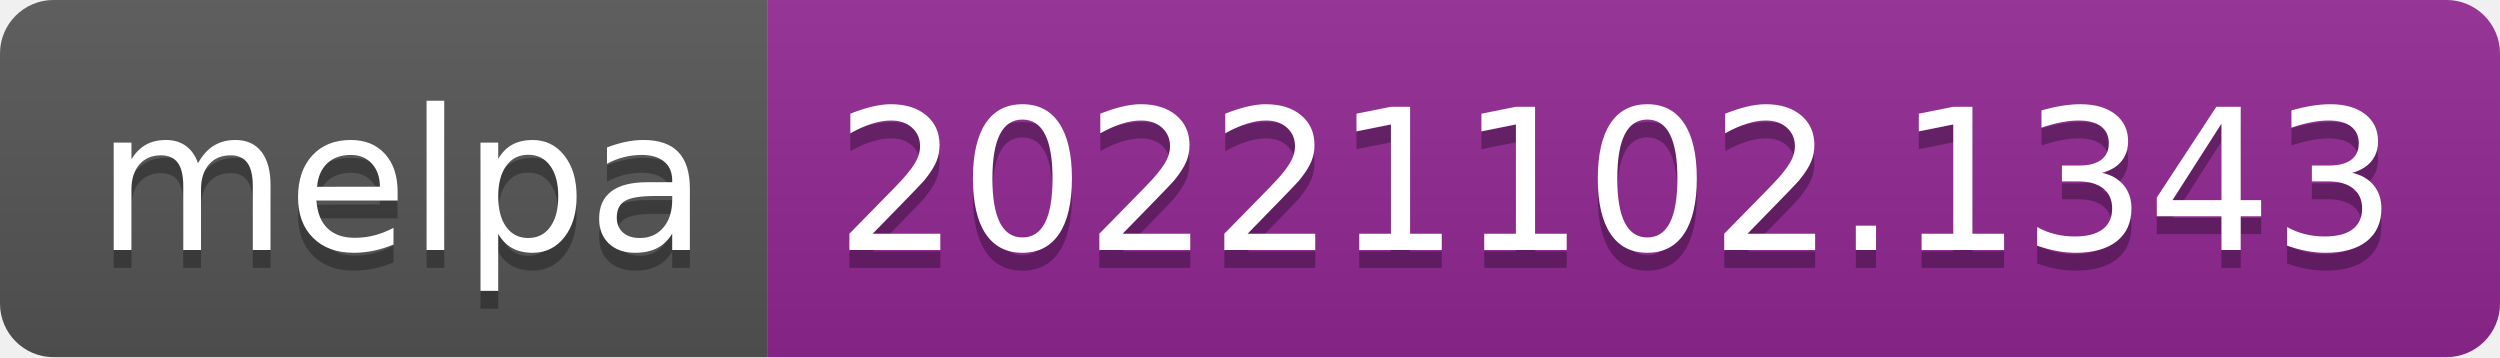
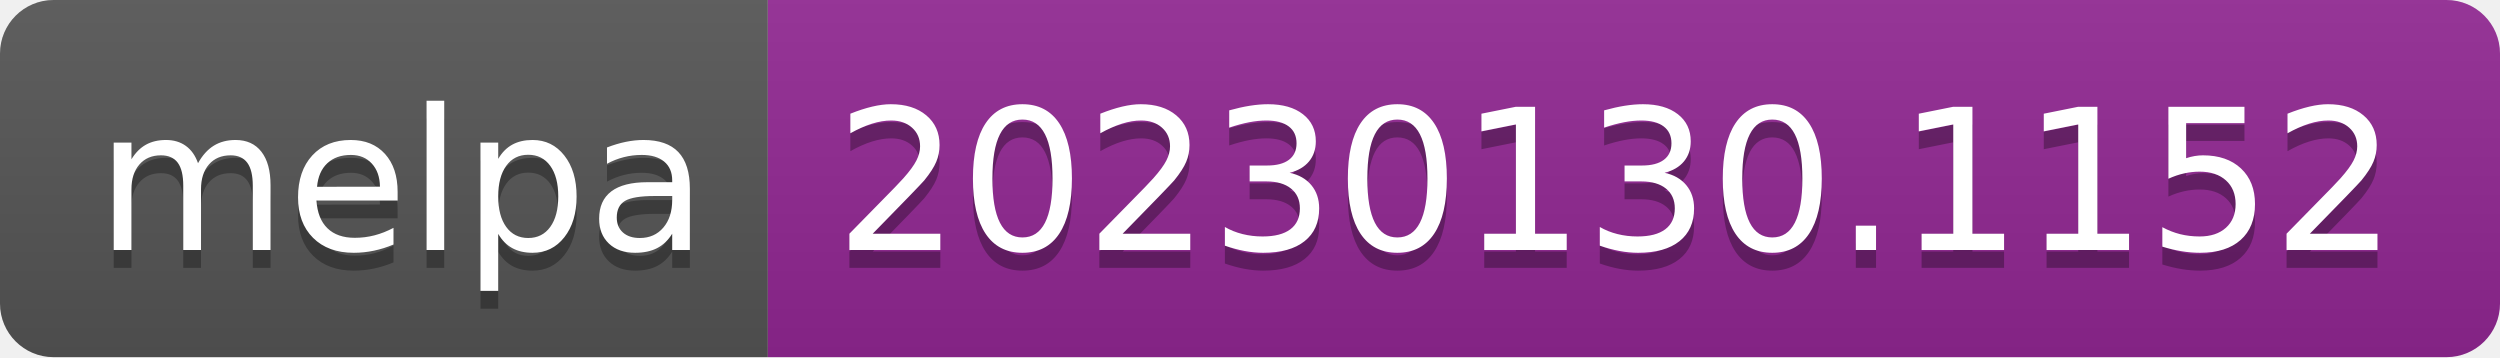
- <svg xmlns="http://www.w3.org/2000/svg" width="140" height="20" role="img" aria-label="melpa: 20221102.1343">
+ <svg xmlns="http://www.w3.org/2000/svg" width="140" height="20" role="img" aria-label="melpa: 20230130.1152">
  <linearGradient id="s" x2="0" y2="100%">
    <stop offset="0" stop-color="#bbb" stop-opacity=".1" />
    <stop offset="1" stop-opacity=".1" />
  </linearGradient>
  <clipPath id="r">
    <rect width="140" height="20" rx="3" fill="#fff" />
  </clipPath>
  <g clip-path="url(#r)">
    <rect width="43" height="20" fill="#555" />
    <rect x="43" width="97" height="20" fill="#922793" />
    <rect width="140" height="20" fill="url(#s)" />
  </g>
  <g fill="#fff" text-anchor="middle" font-family="Verdana,Geneva,DejaVu Sans,sans-serif" text-rendering="geometricPrecision" font-size="110">
    <text aria-hidden="true" x="225" y="150" fill="#010101" fill-opacity=".3" transform="scale(.1)" textLength="330">melpa</text>
    <text x="225" y="140" transform="scale(.1)" fill="#fff" textLength="330">melpa</text>
-     <text aria-hidden="true" x="905" y="150" fill="#010101" fill-opacity=".3" transform="scale(.1)" textLength="870">20221102.1343</text>
-     <text x="905" y="140" transform="scale(.1)" fill="#fff" textLength="870">20221102.1343</text>
+     <text aria-hidden="true" x="905" y="150" fill="#010101" fill-opacity=".3" transform="scale(.1)" textLength="870">20230130.1152</text>
+     <text x="905" y="140" transform="scale(.1)" fill="#fff" textLength="870">20230130.1152</text>
  </g>
</svg>
